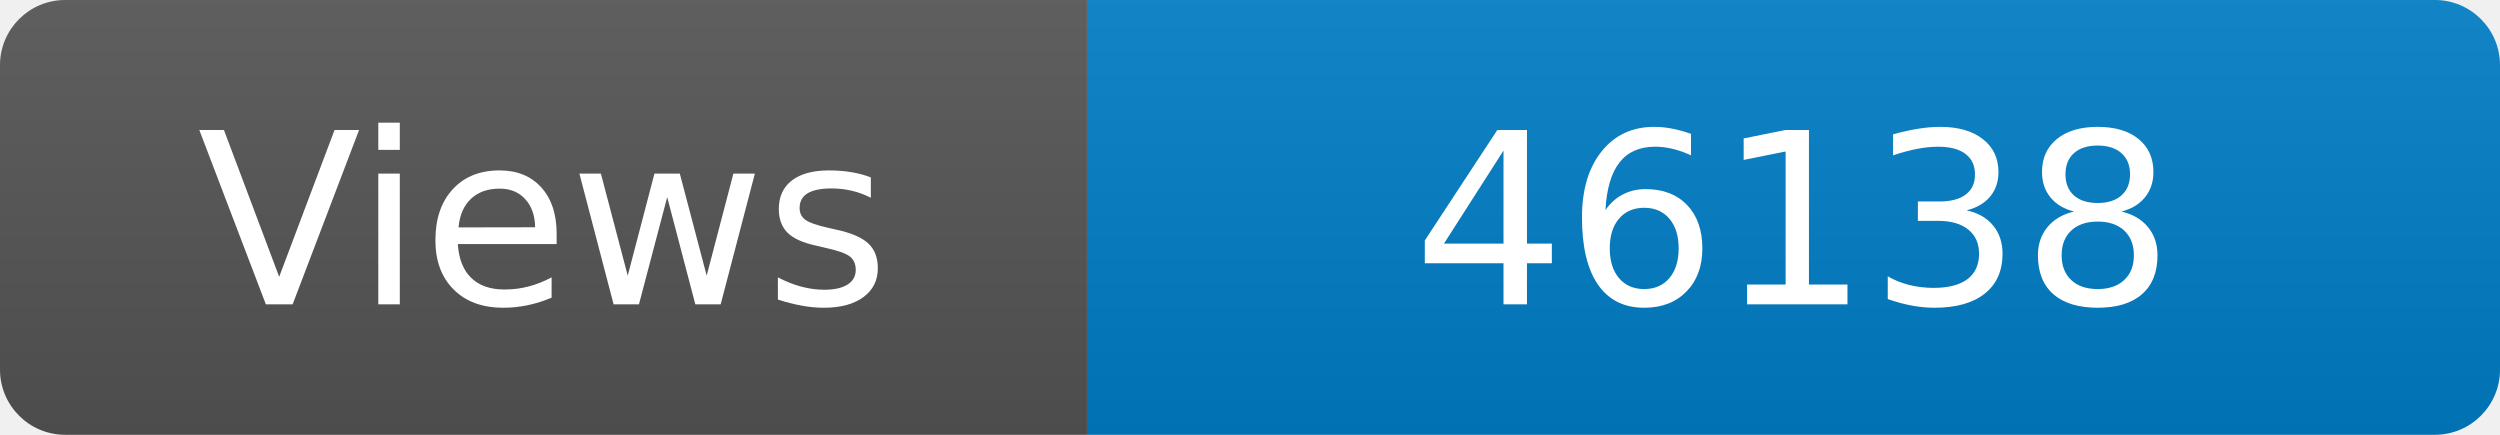
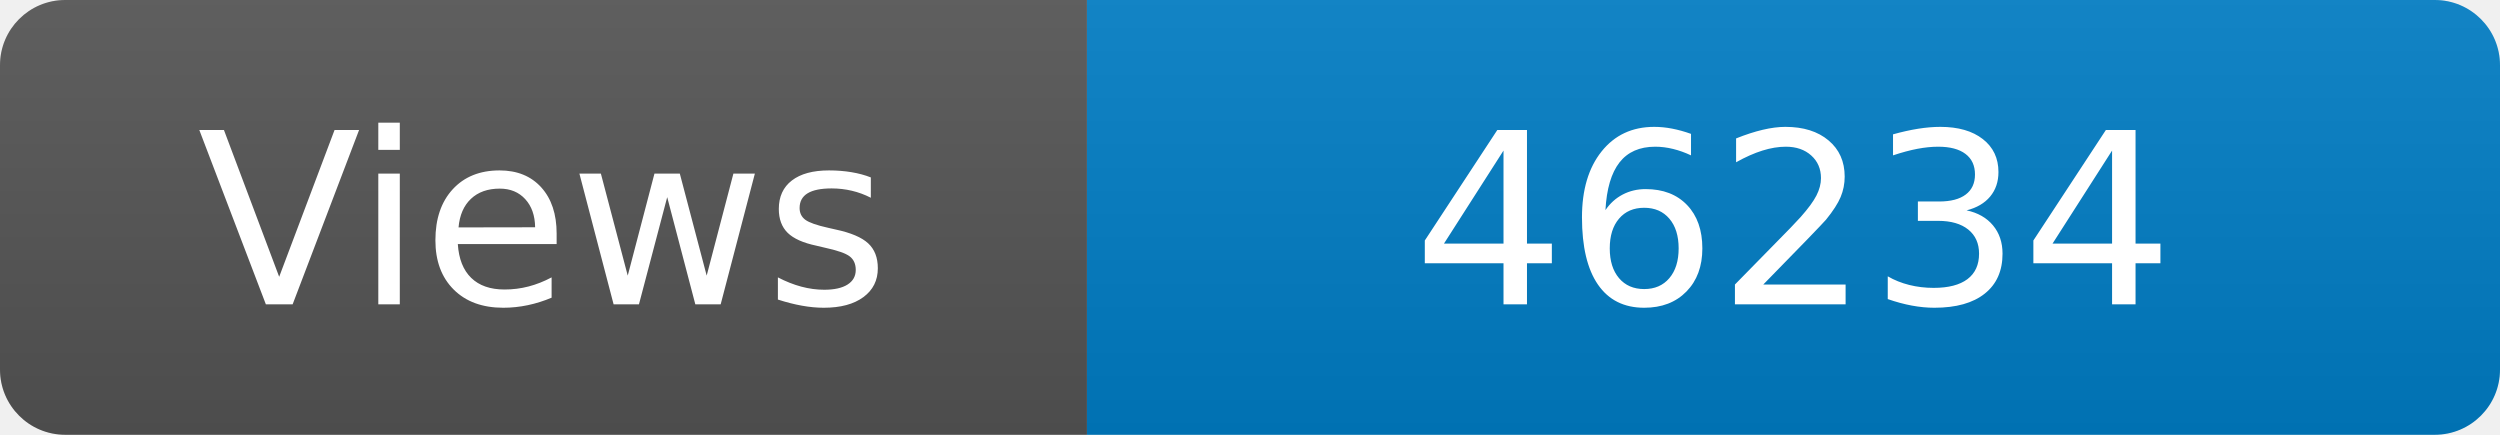
<svg xmlns="http://www.w3.org/2000/svg" width="115" height="20" role="img" aria-label="Maintained?: yes">
  <linearGradient id="s" x2="0" y2="100%">
    <stop offset="0" stop-color="#bbb" stop-opacity=".1" />
    <stop offset="1" stop-opacity=".1" />
  </linearGradient>
  <clipPath id="r">
    <rect width="115" height="20" rx="3" fill="#fff" />
  </clipPath>
  <g clip-path="url(#r)">
    <rect width="50" height="20" fill="#555" />
    <rect x="50" width="160" height="20" fill="#007ec6" />
    <rect width="115" height="20" fill="url(#s)" />
  </g>
  <g fill="#fff" text-anchor="middle" font-family="Verdana,Geneva,DejaVu Sans,sans-serif" font-size="110">
    <text x="250" y="140" transform="scale(.1)" fill="#fff">Views</text>
-     <text x="825" y="140" transform="scale(.1)" fill="#fff">46138</text>
+     <text x="825" y="140" transform="scale(.1)" fill="#fff">46234</text>
  </g>
</svg>
